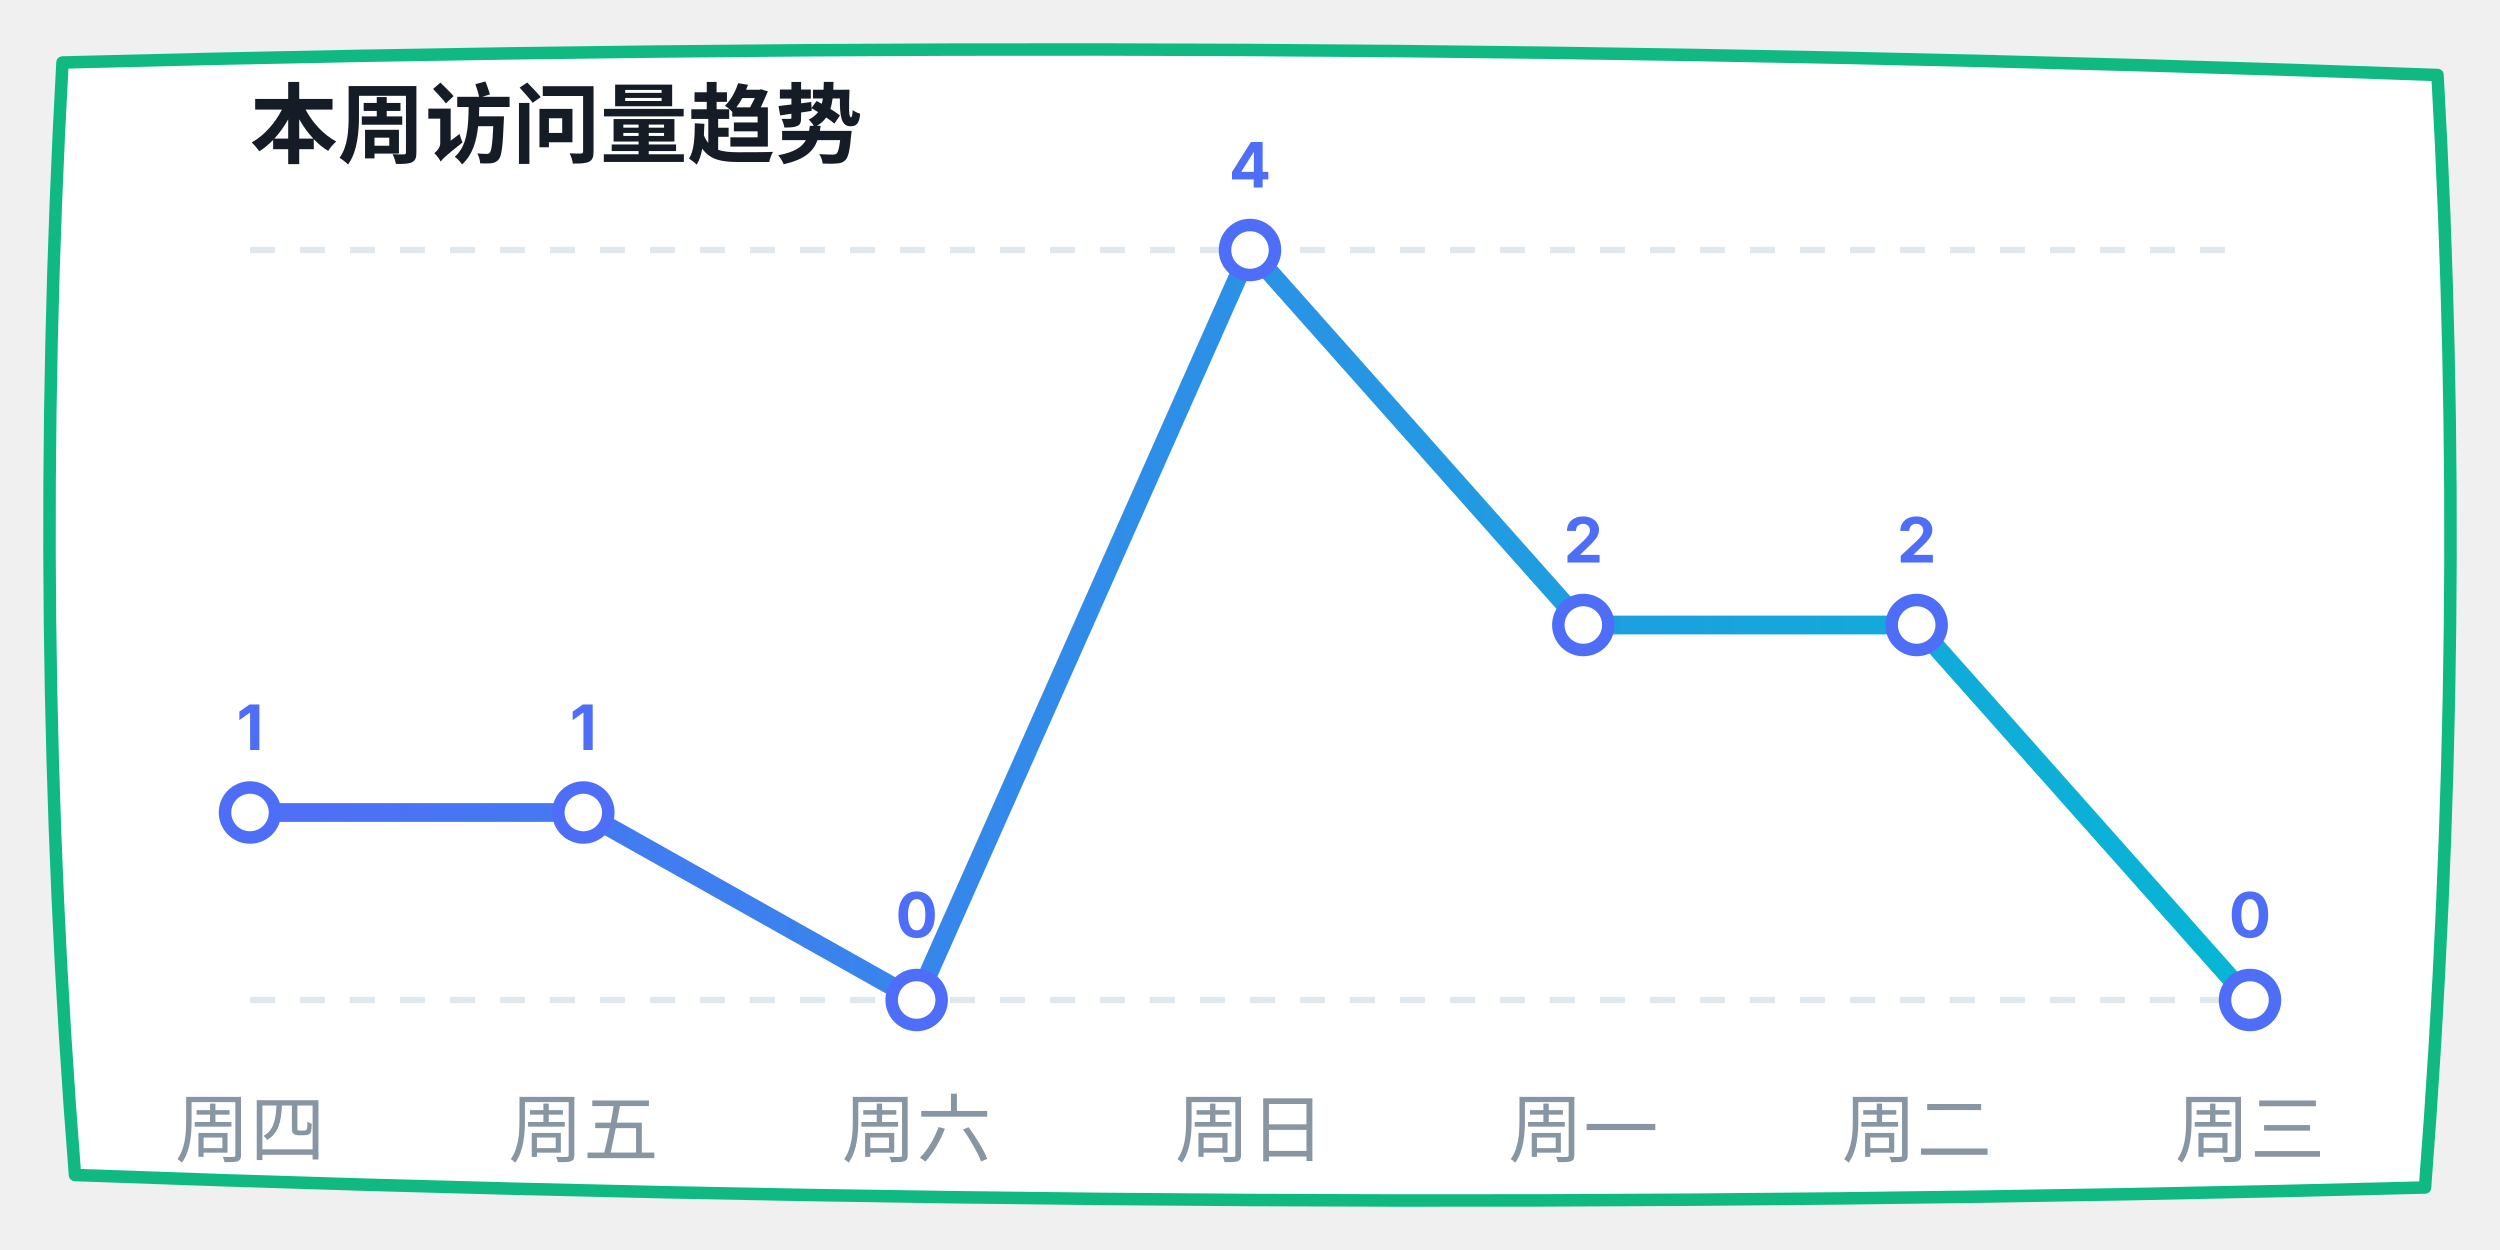
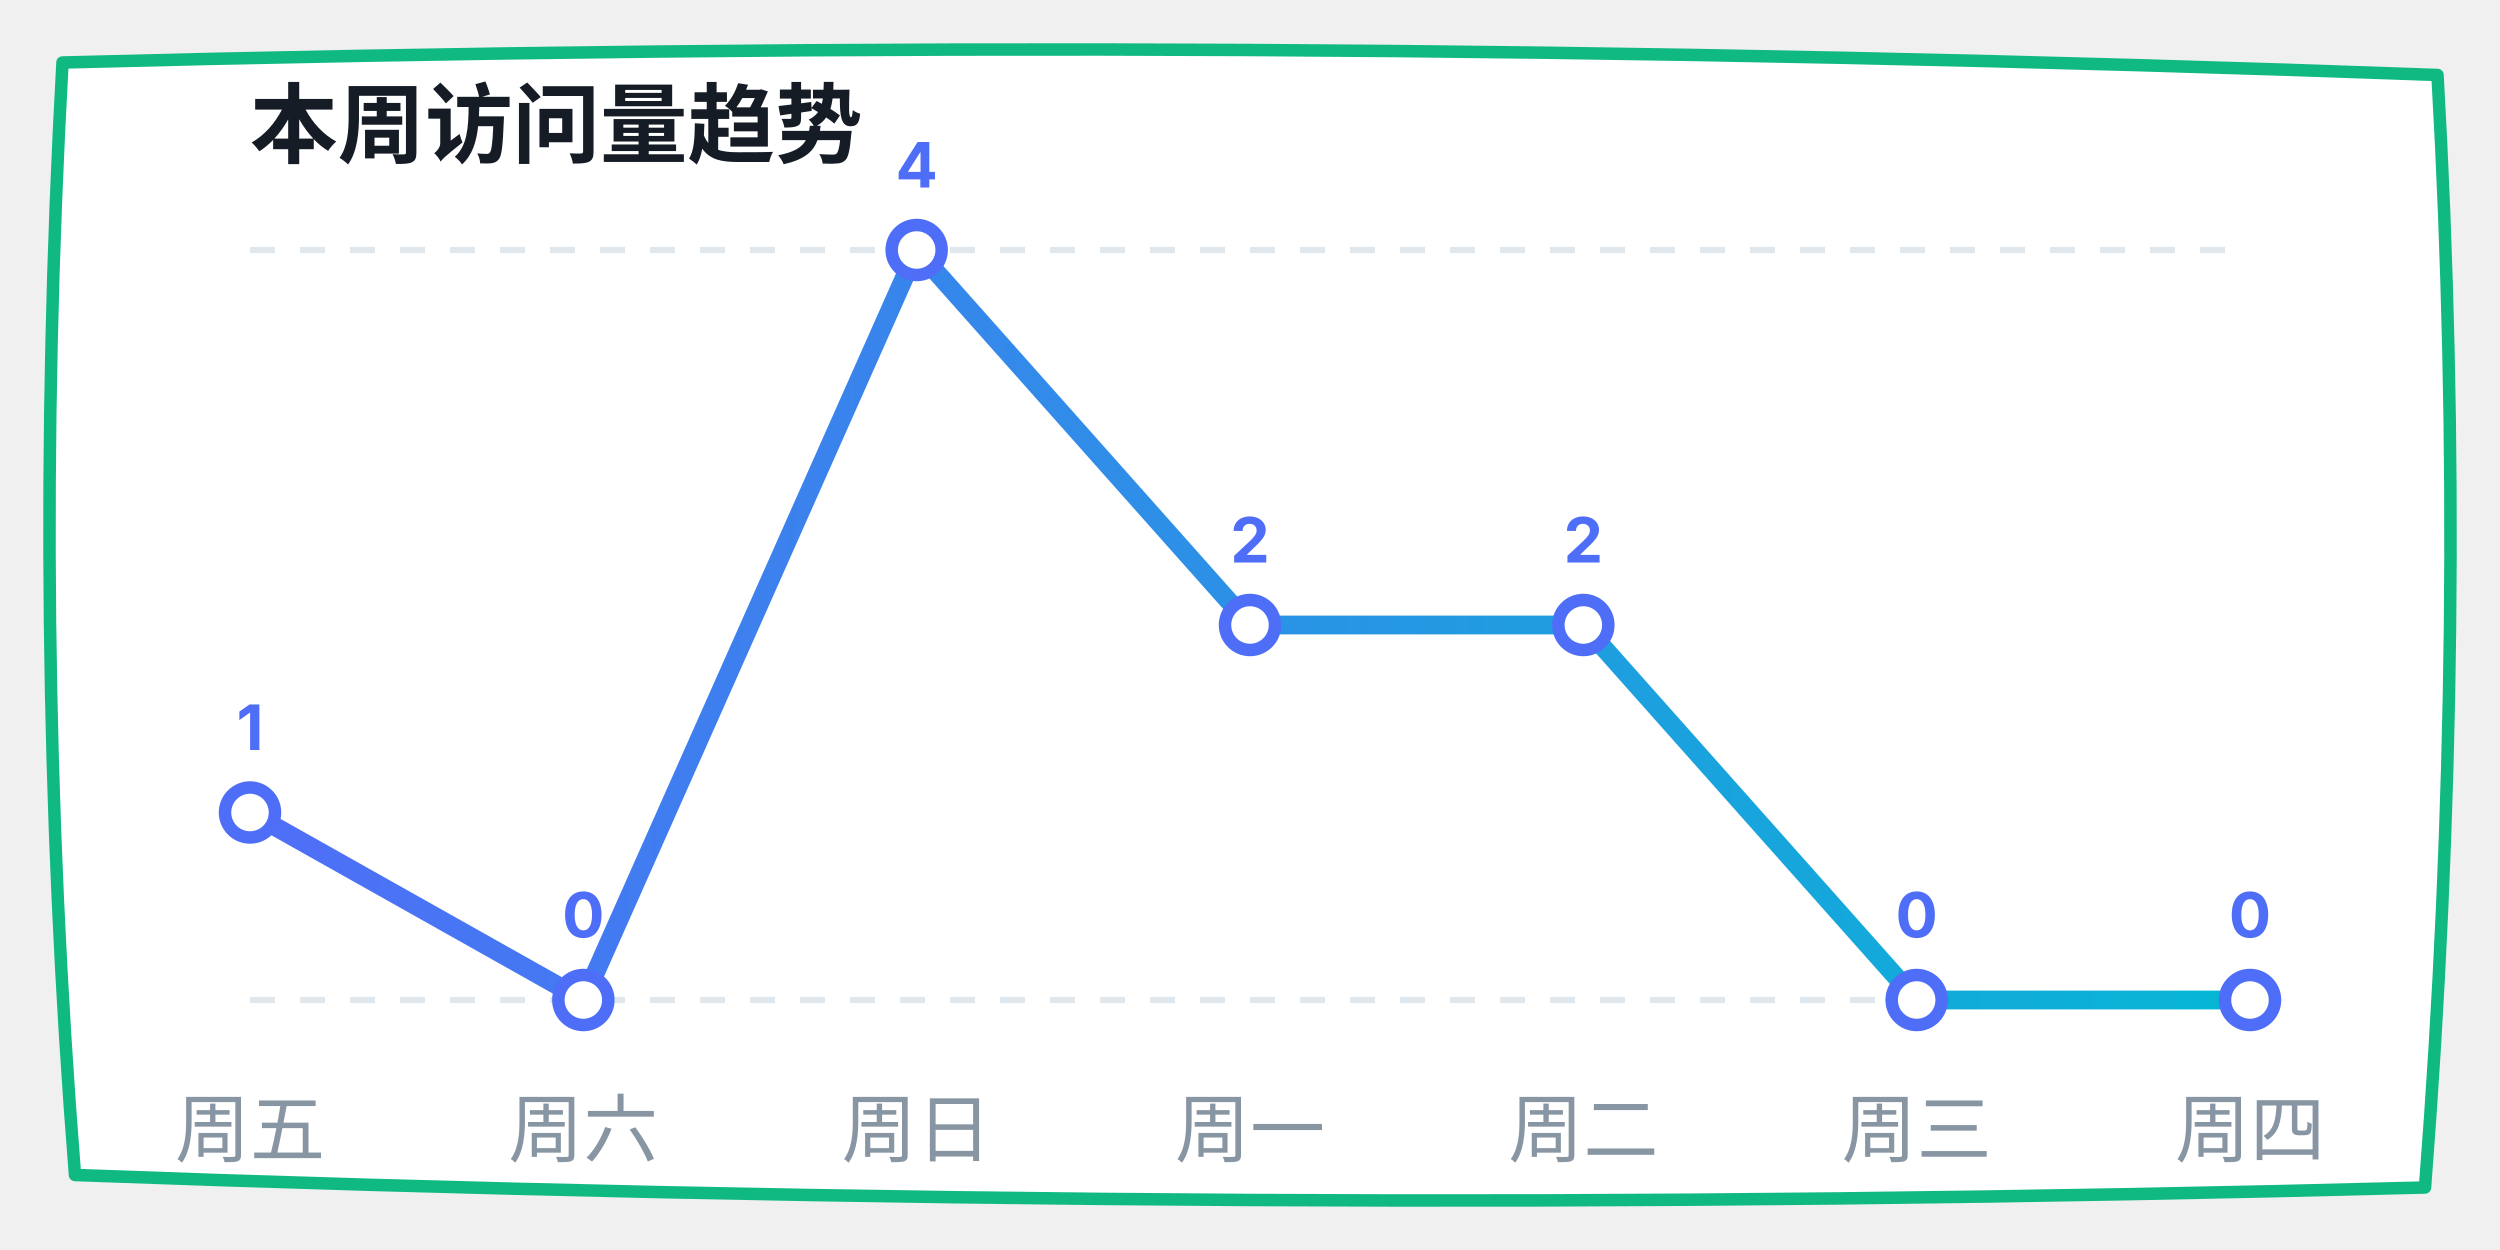
<svg xmlns="http://www.w3.org/2000/svg" width="400" height="200" viewBox="0 0 400 200">
  <defs>
    <linearGradient id="lineGrad" x1="0%" y1="0%" x2="100%" y2="0%">
      <stop offset="0%" stop-color="#4f6ef7" />
      <stop offset="100%" stop-color="#06b6d4" />
    </linearGradient>
  </defs>
  <path d="M 10,10 Q 200,5 390,12 Q 395,100 388,190 Q 200,195 12,188 Q 5,100 10,10 Z" fill="#ffffff" stroke="#10b981" stroke-width="2" stroke-linecap="round" stroke-linejoin="round" />
  <text x="40" y="25" font-family="-apple-system, sans-serif" font-size="14" fill="#151c25" font-weight="bold">本周访问量趋势</text>
  <line x1="40" y1="40" x2="360" y2="40" stroke="#e0e7ed" stroke-dasharray="4" />
  <line x1="40" y1="160" x2="360" y2="160" stroke="#e0e7ed" stroke-dasharray="4" />
-   <polyline points="40,130 93.333,130 146.667,160 200,40 253.333,100 306.667,100 360,160" fill="none" stroke="url(#lineGrad)" stroke-width="3" stroke-linecap="round" stroke-linejoin="round" />
+   <polyline points="40,130 93.333,160 146.667,40 200,100 253.333,100 306.667,160 360,160" fill="none" stroke="url(#lineGrad)" stroke-width="3" stroke-linecap="round" stroke-linejoin="round" />
  <circle cx="40" cy="130" r="4" fill="#ffffff" stroke="#4f6ef7" stroke-width="2" />
  <text x="40" y="120" font-family="-apple-system, sans-serif" font-size="10" fill="#4f6ef7" font-weight="bold" text-anchor="middle">1</text>
-   <circle cx="93.333" cy="130" r="4" fill="#ffffff" stroke="#4f6ef7" stroke-width="2" />
-   <text x="93.333" y="120" font-family="-apple-system, sans-serif" font-size="10" fill="#4f6ef7" font-weight="bold" text-anchor="middle">1</text>
-   <circle cx="146.667" cy="160" r="4" fill="#ffffff" stroke="#4f6ef7" stroke-width="2" />
-   <text x="146.667" y="150" font-family="-apple-system, sans-serif" font-size="10" fill="#4f6ef7" font-weight="bold" text-anchor="middle">0</text>
-   <circle cx="200" cy="40" r="4" fill="#ffffff" stroke="#4f6ef7" stroke-width="2" />
-   <text x="200" y="30" font-family="-apple-system, sans-serif" font-size="10" fill="#4f6ef7" font-weight="bold" text-anchor="middle">4</text>
+   <circle cx="93.333" cy="160" r="4" fill="#ffffff" stroke="#4f6ef7" stroke-width="2" />
+   <text x="93.333" y="150" font-family="-apple-system, sans-serif" font-size="10" fill="#4f6ef7" font-weight="bold" text-anchor="middle">0</text>
+   <circle cx="146.667" cy="40" r="4" fill="#ffffff" stroke="#4f6ef7" stroke-width="2" />
+   <text x="146.667" y="30" font-family="-apple-system, sans-serif" font-size="10" fill="#4f6ef7" font-weight="bold" text-anchor="middle">4</text>
+   <circle cx="200" cy="100" r="4" fill="#ffffff" stroke="#4f6ef7" stroke-width="2" />
+   <text x="200" y="90" font-family="-apple-system, sans-serif" font-size="10" fill="#4f6ef7" font-weight="bold" text-anchor="middle">2</text>
  <circle cx="253.333" cy="100" r="4" fill="#ffffff" stroke="#4f6ef7" stroke-width="2" />
  <text x="253.333" y="90" font-family="-apple-system, sans-serif" font-size="10" fill="#4f6ef7" font-weight="bold" text-anchor="middle">2</text>
-   <circle cx="306.667" cy="100" r="4" fill="#ffffff" stroke="#4f6ef7" stroke-width="2" />
-   <text x="306.667" y="90" font-family="-apple-system, sans-serif" font-size="10" fill="#4f6ef7" font-weight="bold" text-anchor="middle">2</text>
+   <circle cx="306.667" cy="160" r="4" fill="#ffffff" stroke="#4f6ef7" stroke-width="2" />
+   <text x="306.667" y="150" font-family="-apple-system, sans-serif" font-size="10" fill="#4f6ef7" font-weight="bold" text-anchor="middle">0</text>
  <circle cx="360" cy="160" r="4" fill="#ffffff" stroke="#4f6ef7" stroke-width="2" />
  <text x="360" y="150" font-family="-apple-system, sans-serif" font-size="10" fill="#4f6ef7" font-weight="bold" text-anchor="middle">0</text>
-   <text x="40" y="185" font-family="-apple-system, sans-serif" font-size="12" fill="#8895a3" text-anchor="middle">周四</text>
-   <text x="93.333" y="185" font-family="-apple-system, sans-serif" font-size="12" fill="#8895a3" text-anchor="middle">周五</text>
-   <text x="146.667" y="185" font-family="-apple-system, sans-serif" font-size="12" fill="#8895a3" text-anchor="middle">周六</text>
-   <text x="200" y="185" font-family="-apple-system, sans-serif" font-size="12" fill="#8895a3" text-anchor="middle">周日</text>
-   <text x="253.333" y="185" font-family="-apple-system, sans-serif" font-size="12" fill="#8895a3" text-anchor="middle">周一</text>
-   <text x="306.667" y="185" font-family="-apple-system, sans-serif" font-size="12" fill="#8895a3" text-anchor="middle">周二</text>
-   <text x="360" y="185" font-family="-apple-system, sans-serif" font-size="12" fill="#8895a3" text-anchor="middle">周三</text>
+   <text x="40" y="185" font-family="-apple-system, sans-serif" font-size="12" fill="#8895a3" text-anchor="middle">周五</text>
+   <text x="93.333" y="185" font-family="-apple-system, sans-serif" font-size="12" fill="#8895a3" text-anchor="middle">周六</text>
+   <text x="146.667" y="185" font-family="-apple-system, sans-serif" font-size="12" fill="#8895a3" text-anchor="middle">周日</text>
+   <text x="200" y="185" font-family="-apple-system, sans-serif" font-size="12" fill="#8895a3" text-anchor="middle">周一</text>
+   <text x="253.333" y="185" font-family="-apple-system, sans-serif" font-size="12" fill="#8895a3" text-anchor="middle">周二</text>
+   <text x="306.667" y="185" font-family="-apple-system, sans-serif" font-size="12" fill="#8895a3" text-anchor="middle">周三</text>
+   <text x="360" y="185" font-family="-apple-system, sans-serif" font-size="12" fill="#8895a3" text-anchor="middle">周四</text>
</svg>
